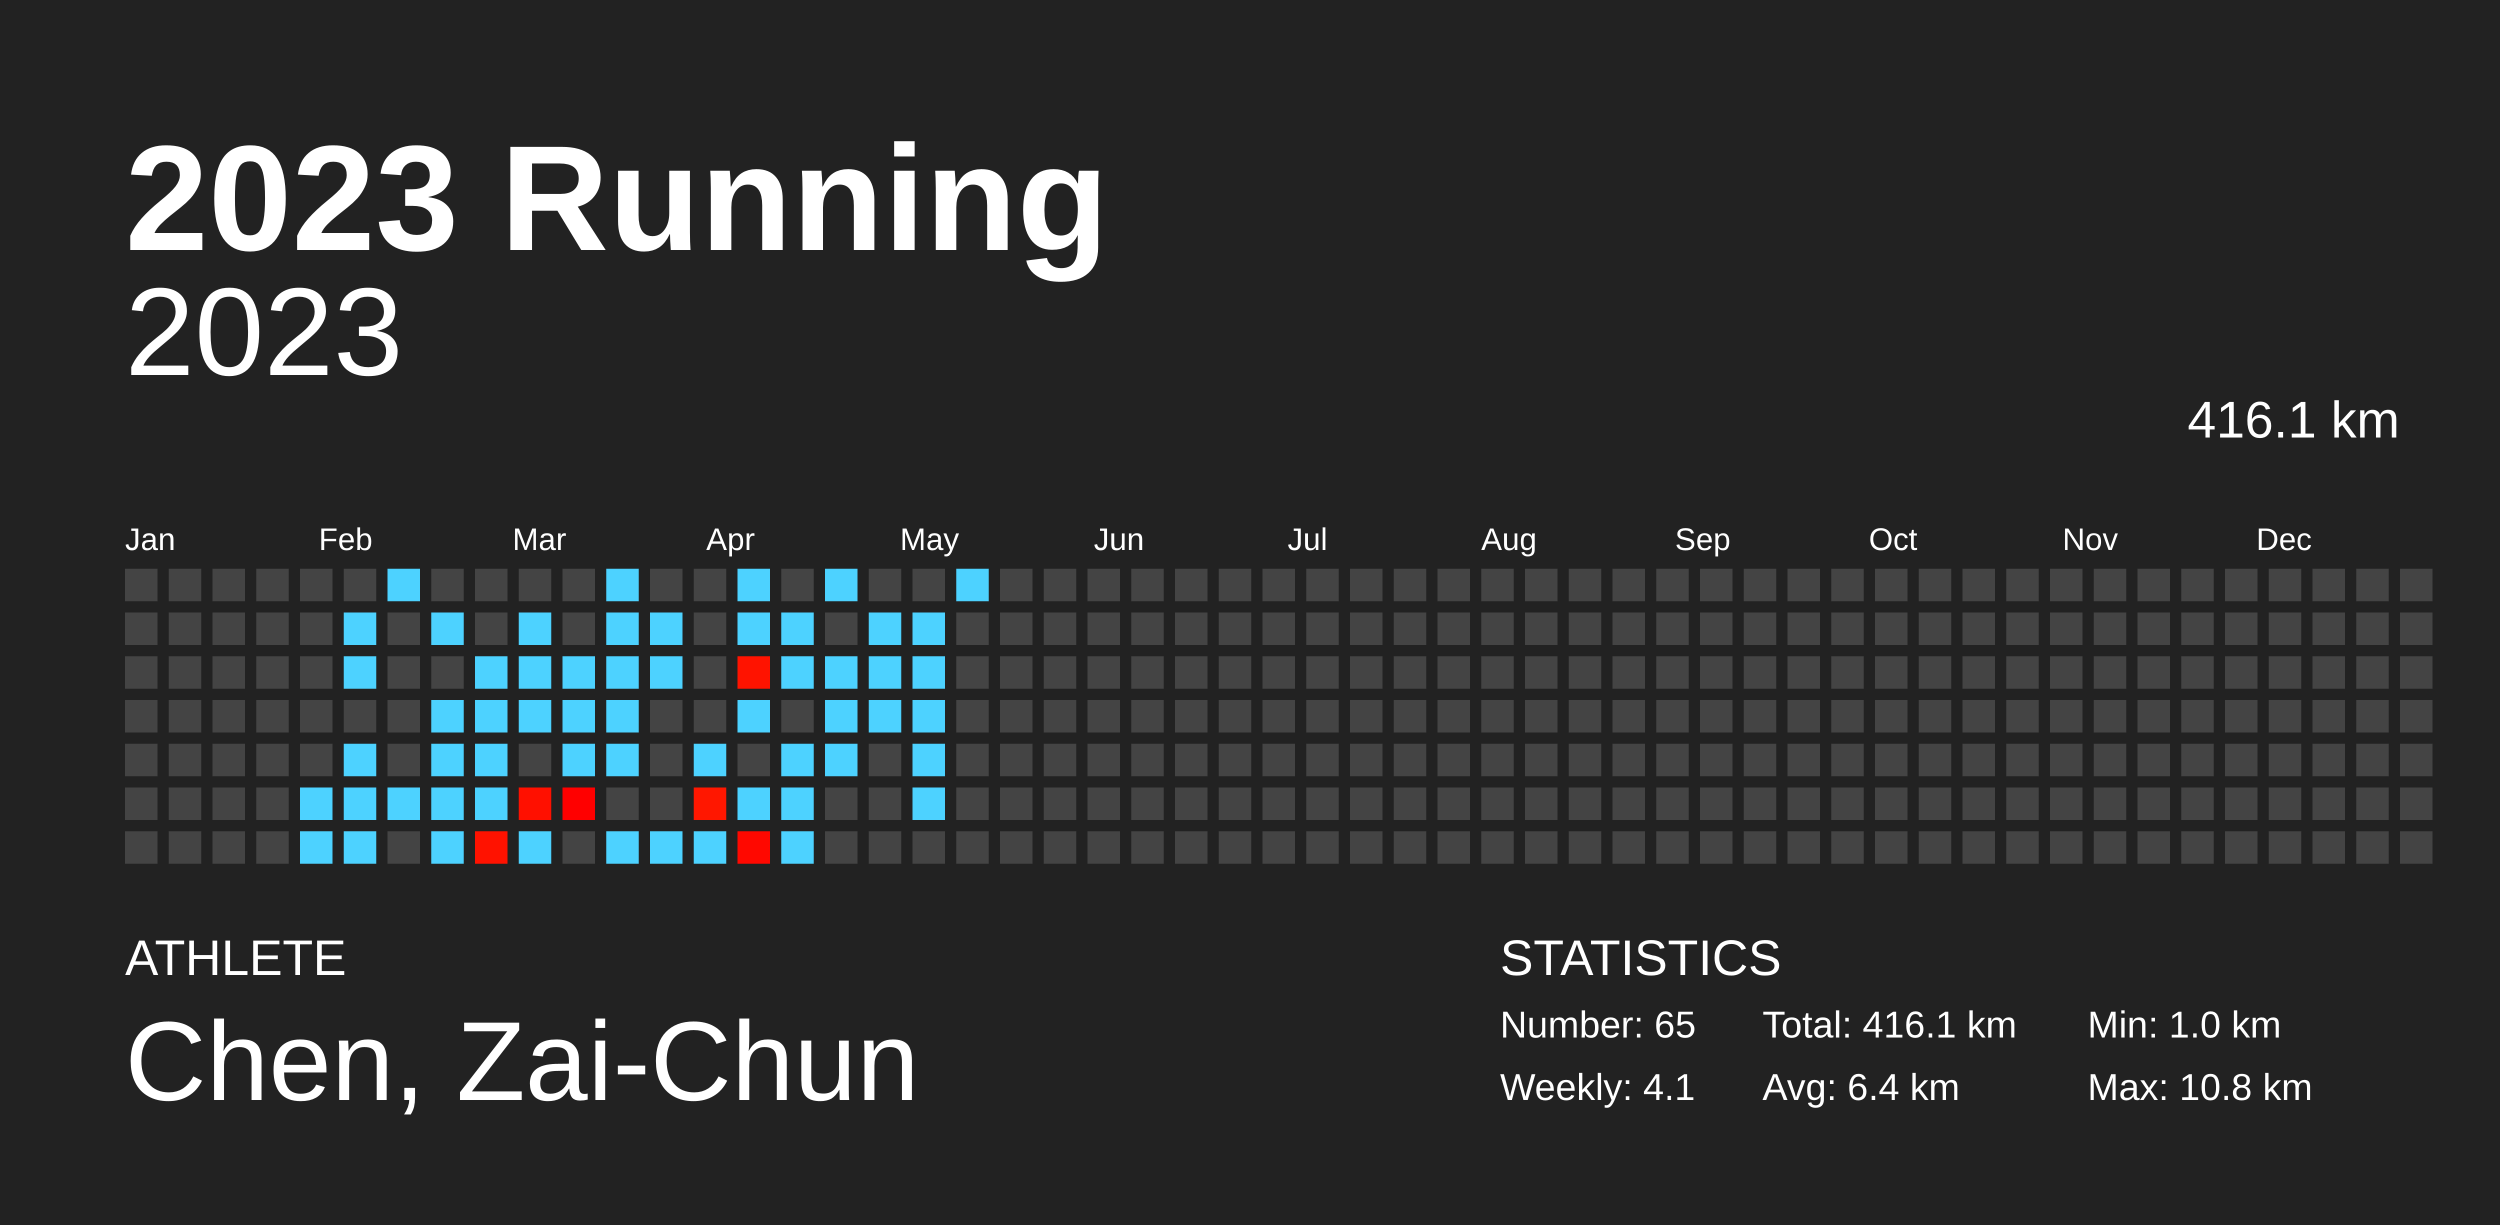
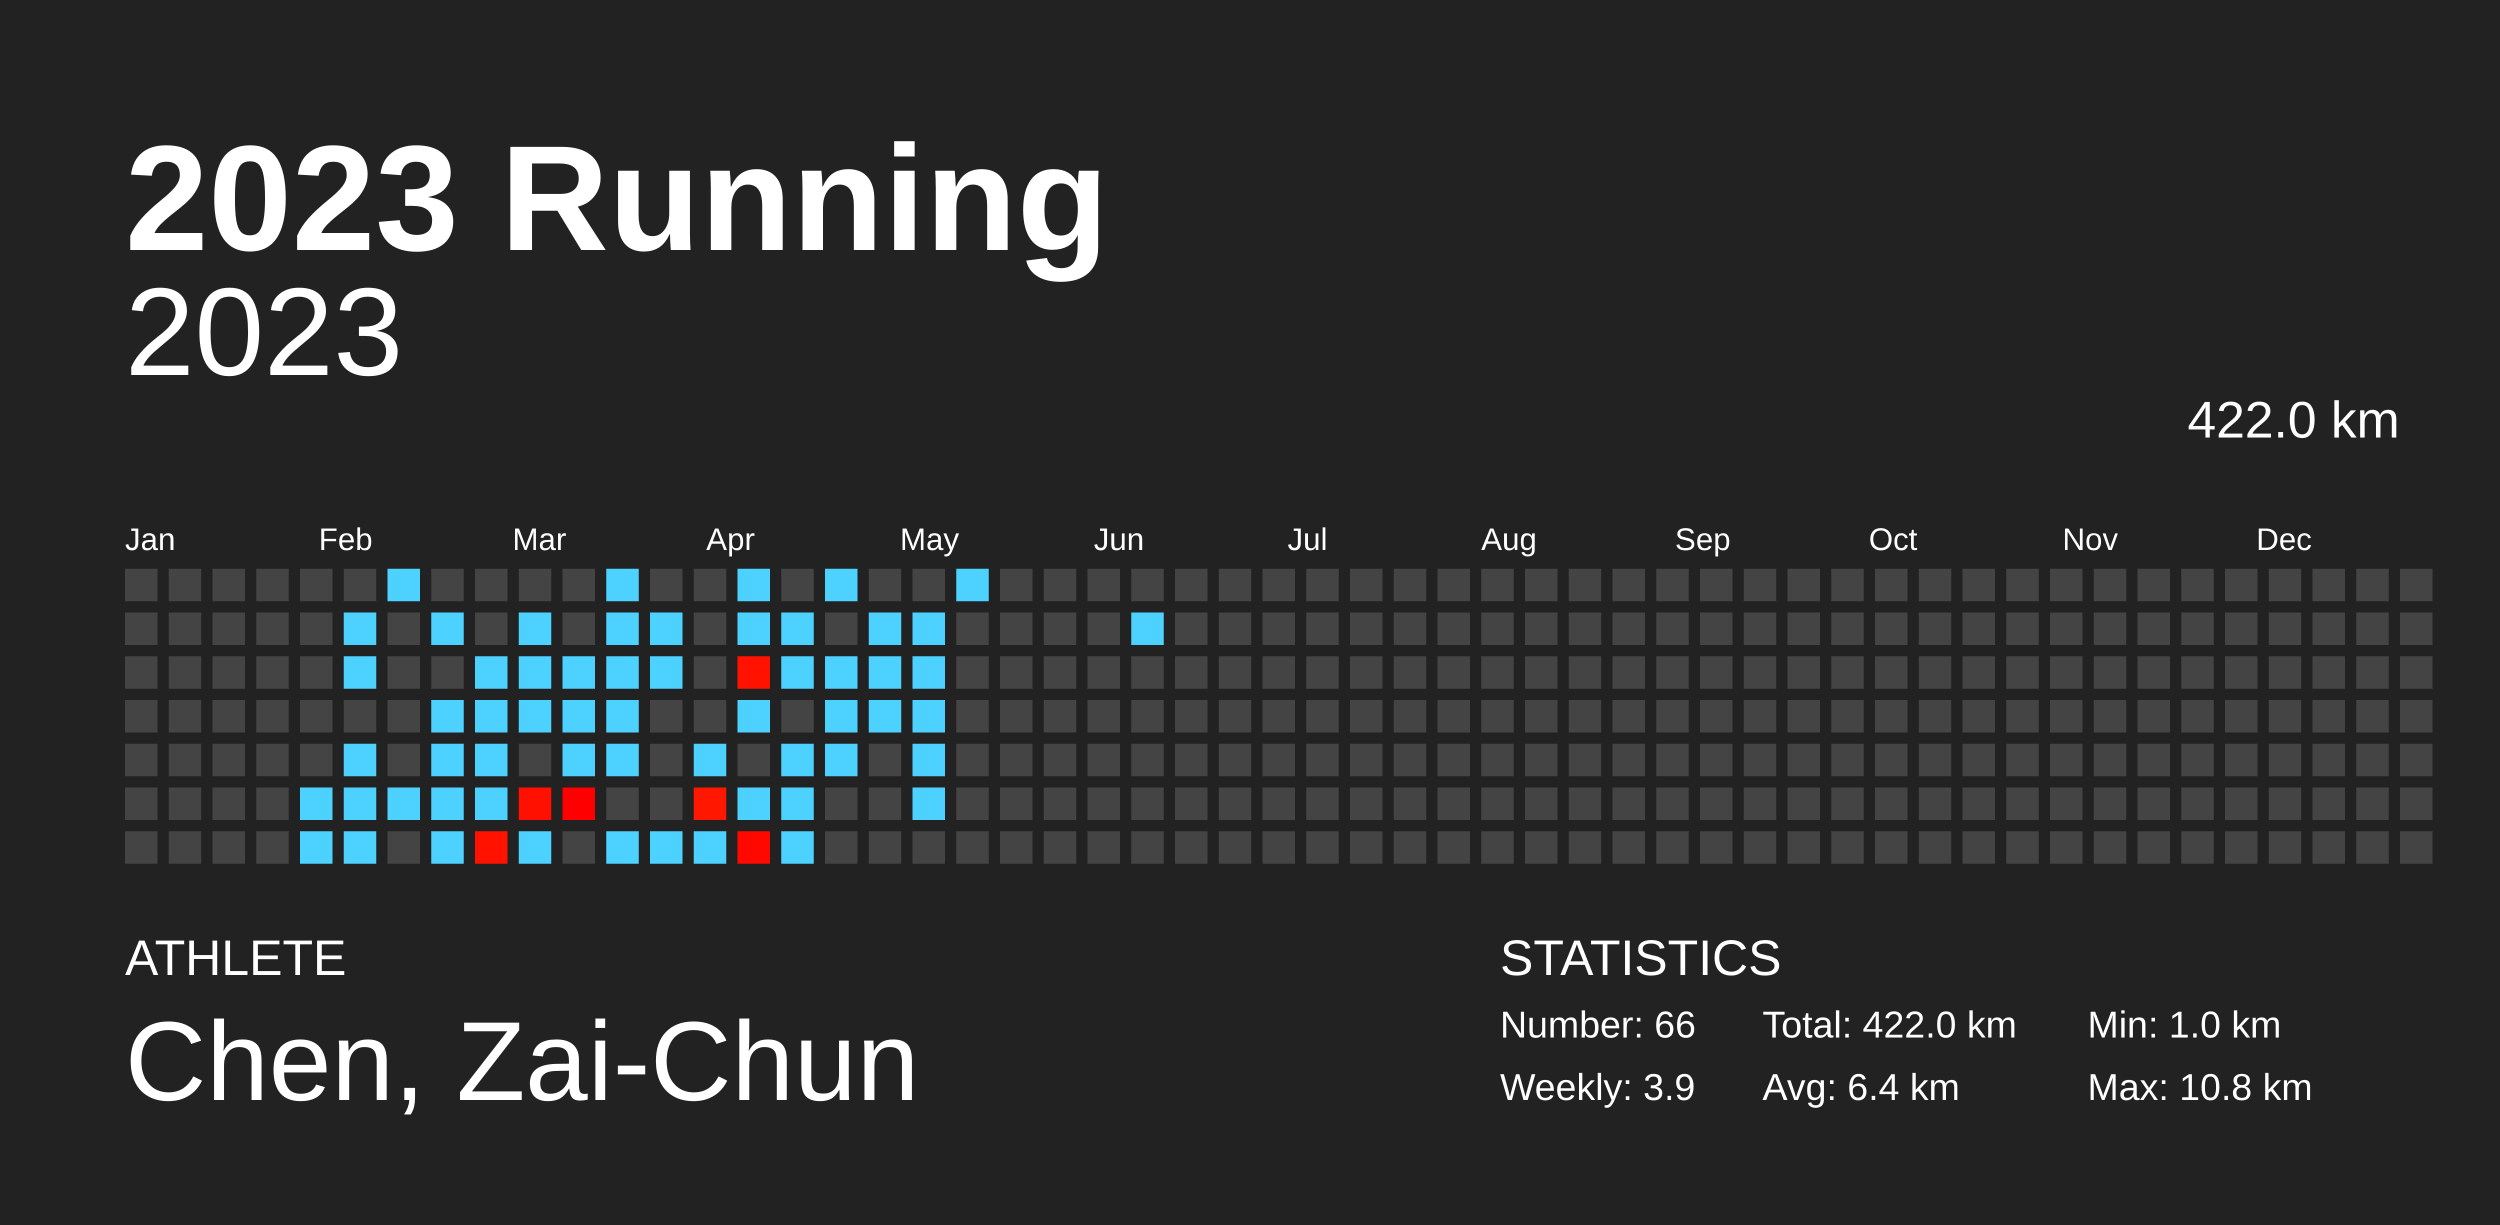
<svg xmlns="http://www.w3.org/2000/svg" baseProfile="full" height="98mm" version="1.1" viewBox="0,0,200,98" width="200mm">
  <defs />
  <rect fill="#222222" height="98" width="200" x="0" y="0" />
  <text fill="#FFFFFF" style="font-size:12px; font-family:Arial; font-weight:bold;" x="10" y="20">2023 Running</text>
  <text fill="#FFFFFF" style="font-size:4px; font-family:Arial" x="10" y="78">ATHLETE</text>
  <text fill="#FFFFFF" style="font-size:9px; font-family:Arial" x="10" y="88">Chen, Zai-Chun</text>
  <text fill="#FFFFFF" style="font-size:4px; font-family:Arial" x="120" y="78">STATISTICS</text>
-   <text fill="#FFFFFF" style="font-size:3px; font-family:Arial" x="120" y="83">Number: 65</text>
-   <text fill="#FFFFFF" style="font-size:3px; font-family:Arial" x="120" y="88">Weekly: 4.1</text>
-   <text fill="#FFFFFF" style="font-size:3px; font-family:Arial" x="141" y="83">Total: 416.1 km</text>
+   <text fill="#FFFFFF" style="font-size:3px; font-family:Arial" x="120" y="83">Number: 66</text>
+   <text fill="#FFFFFF" style="font-size:3px; font-family:Arial" x="120" y="88">Weekly: 3.9</text>
+   <text fill="#FFFFFF" style="font-size:3px; font-family:Arial" x="141" y="83">Total: 422.0 km</text>
  <text fill="#FFFFFF" style="font-size:3px; font-family:Arial" x="141" y="88">Avg: 6.4 km</text>
  <text fill="#FFFFFF" style="font-size:3px; font-family:Arial" x="167" y="83">Min: 1.0 km</text>
  <text fill="#FFFFFF" style="font-size:3px; font-family:Arial" x="167" y="88">Max: 10.8 km</text>
  <text alignment-baseline="hanging" fill="#FFFFFF" style="font-size:10.0px; font-family:Arial;" x="10" y="30">2023</text>
-   <text alignment-baseline="hanging" fill="#FFFFFF" style="font-size:4.125px; font-family:Arial;" x="175" y="35">416.1 km</text>
+   <text alignment-baseline="hanging" fill="#FFFFFF" style="font-size:4.125px; font-family:Arial;" x="175" y="35">422.0 km</text>
  <text fill="#FFFFFF" style="font-size:2.5px; font-family:Arial" x="10.0" y="44">Jan</text>
  <text fill="#FFFFFF" style="font-size:2.5px; font-family:Arial" x="25.5" y="44">Feb</text>
  <text fill="#FFFFFF" style="font-size:2.5px; font-family:Arial" x="41.0" y="44">Mar</text>
  <text fill="#FFFFFF" style="font-size:2.5px; font-family:Arial" x="56.5" y="44">Apr</text>
  <text fill="#FFFFFF" style="font-size:2.5px; font-family:Arial" x="72.0" y="44">May</text>
  <text fill="#FFFFFF" style="font-size:2.5px; font-family:Arial" x="87.5" y="44">Jun</text>
  <text fill="#FFFFFF" style="font-size:2.5px; font-family:Arial" x="103.0" y="44">Jul</text>
  <text fill="#FFFFFF" style="font-size:2.5px; font-family:Arial" x="118.5" y="44">Aug</text>
  <text fill="#FFFFFF" style="font-size:2.5px; font-family:Arial" x="134.0" y="44">Sep</text>
  <text fill="#FFFFFF" style="font-size:2.5px; font-family:Arial" x="149.5" y="44">Oct</text>
  <text fill="#FFFFFF" style="font-size:2.5px; font-family:Arial" x="165.0" y="44">Nov</text>
  <text fill="#FFFFFF" style="font-size:2.5px; font-family:Arial" x="180.5" y="44">Dec</text>
  <rect fill="#444444" height="2.6" width="2.6" x="10.0" y="45.5" />
  <rect fill="#444444" height="2.6" width="2.6" x="10.0" y="49.0" />
  <rect fill="#444444" height="2.6" width="2.6" x="10.0" y="52.5" />
  <rect fill="#444444" height="2.6" width="2.6" x="10.0" y="56.0" />
  <rect fill="#444444" height="2.6" width="2.6" x="10.0" y="59.5" />
  <rect fill="#444444" height="2.6" width="2.6" x="10.0" y="63.0" />
  <rect fill="#444444" height="2.6" width="2.6" x="10.0" y="66.5" />
  <rect fill="#444444" height="2.6" width="2.6" x="13.5" y="45.5" />
  <rect fill="#444444" height="2.6" width="2.6" x="13.5" y="49.0" />
  <rect fill="#444444" height="2.6" width="2.6" x="13.5" y="52.5" />
  <rect fill="#444444" height="2.6" width="2.6" x="13.5" y="56.0" />
  <rect fill="#444444" height="2.6" width="2.6" x="13.5" y="59.5" />
  <rect fill="#444444" height="2.6" width="2.6" x="13.5" y="63.0" />
  <rect fill="#444444" height="2.6" width="2.6" x="13.5" y="66.5" />
  <rect fill="#444444" height="2.6" width="2.6" x="17.0" y="45.5" />
  <rect fill="#444444" height="2.6" width="2.6" x="17.0" y="49.0" />
  <rect fill="#444444" height="2.6" width="2.6" x="17.0" y="52.5" />
  <rect fill="#444444" height="2.6" width="2.6" x="17.0" y="56.0" />
  <rect fill="#444444" height="2.6" width="2.6" x="17.0" y="59.5" />
  <rect fill="#444444" height="2.6" width="2.6" x="17.0" y="63.0" />
  <rect fill="#444444" height="2.6" width="2.6" x="17.0" y="66.5" />
  <rect fill="#444444" height="2.6" width="2.6" x="20.5" y="45.5" />
  <rect fill="#444444" height="2.6" width="2.6" x="20.5" y="49.0" />
  <rect fill="#444444" height="2.6" width="2.6" x="20.5" y="52.5" />
  <rect fill="#444444" height="2.6" width="2.6" x="20.5" y="56.0" />
  <rect fill="#444444" height="2.6" width="2.6" x="20.5" y="59.5" />
  <rect fill="#444444" height="2.6" width="2.6" x="20.5" y="63.0" />
  <rect fill="#444444" height="2.6" width="2.6" x="20.5" y="66.5" />
  <rect fill="#444444" height="2.6" width="2.6" x="24.0" y="45.5" />
  <rect fill="#444444" height="2.6" width="2.6" x="24.0" y="49.0" />
  <rect fill="#444444" height="2.6" width="2.6" x="24.0" y="52.5" />
  <rect fill="#444444" height="2.6" width="2.6" x="24.0" y="56.0" />
  <rect fill="#444444" height="2.6" width="2.6" x="24.0" y="59.5" />
  <rect fill="#4dd2ff" height="2.6" width="2.6" x="24.0" y="63.0" />
  <rect fill="#4dd2ff" height="2.6" width="2.6" x="24.0" y="66.5" />
  <rect fill="#444444" height="2.6" width="2.6" x="27.5" y="45.5" />
  <rect fill="#4dd2ff" height="2.6" width="2.6" x="27.5" y="49.0" />
  <rect fill="#4dd2ff" height="2.6" width="2.6" x="27.5" y="52.5" />
  <rect fill="#444444" height="2.6" width="2.6" x="27.5" y="56.0" />
  <rect fill="#4dd2ff" height="2.6" width="2.6" x="27.5" y="59.5" />
  <rect fill="#4dd2ff" height="2.6" width="2.6" x="27.5" y="63.0" />
  <rect fill="#4dd2ff" height="2.6" width="2.6" x="27.5" y="66.5" />
  <rect fill="#4dd2ff" height="2.6" width="2.6" x="31.0" y="45.5" />
  <rect fill="#444444" height="2.6" width="2.6" x="31.0" y="49.0" />
  <rect fill="#444444" height="2.6" width="2.6" x="31.0" y="52.5" />
  <rect fill="#444444" height="2.6" width="2.6" x="31.0" y="56.0" />
  <rect fill="#444444" height="2.6" width="2.6" x="31.0" y="59.5" />
  <rect fill="#4dd2ff" height="2.6" width="2.6" x="31.0" y="63.0" />
  <rect fill="#444444" height="2.6" width="2.6" x="31.0" y="66.5" />
  <rect fill="#444444" height="2.6" width="2.6" x="34.5" y="45.5" />
  <rect fill="#4dd2ff" height="2.6" width="2.6" x="34.5" y="49.0" />
  <rect fill="#444444" height="2.6" width="2.6" x="34.5" y="52.5" />
  <rect fill="#4dd2ff" height="2.6" width="2.6" x="34.5" y="56.0" />
  <rect fill="#4dd2ff" height="2.6" width="2.6" x="34.5" y="59.5" />
  <rect fill="#4dd2ff" height="2.6" width="2.6" x="34.5" y="63.0" />
  <rect fill="#4dd2ff" height="2.6" width="2.6" x="34.5" y="66.5" />
  <rect fill="#444444" height="2.6" width="2.6" x="38.0" y="45.5" />
  <rect fill="#444444" height="2.6" width="2.6" x="38.0" y="49.0" />
  <rect fill="#4dd2ff" height="2.6" width="2.6" x="38.0" y="52.5" />
  <rect fill="#4dd2ff" height="2.6" width="2.6" x="38.0" y="56.0" />
  <rect fill="#4dd2ff" height="2.6" width="2.6" x="38.0" y="59.5" />
  <rect fill="#4dd2ff" height="2.6" width="2.6" x="38.0" y="63.0" />
  <rect fill="#ff1200" height="2.6" width="2.6" x="38.0" y="66.5" />
  <rect fill="#444444" height="2.6" width="2.6" x="41.5" y="45.5" />
  <rect fill="#4dd2ff" height="2.6" width="2.6" x="41.5" y="49.0" />
  <rect fill="#4dd2ff" height="2.6" width="2.6" x="41.5" y="52.5" />
  <rect fill="#4dd2ff" height="2.6" width="2.6" x="41.5" y="56.0" />
  <rect fill="#444444" height="2.6" width="2.6" x="41.5" y="59.5" />
  <rect fill="#ff1000" height="2.6" width="2.6" x="41.5" y="63.0" />
  <rect fill="#4dd2ff" height="2.6" width="2.6" x="41.5" y="66.5" />
  <rect fill="#444444" height="2.6" width="2.6" x="45.0" y="45.5" />
  <rect fill="#444444" height="2.6" width="2.6" x="45.0" y="49.0" />
  <rect fill="#4dd2ff" height="2.6" width="2.6" x="45.0" y="52.5" />
  <rect fill="#4dd2ff" height="2.6" width="2.6" x="45.0" y="56.0" />
  <rect fill="#4dd2ff" height="2.6" width="2.6" x="45.0" y="59.5" />
  <rect fill="#ff0000" height="2.6" width="2.6" x="45.0" y="63.0" />
  <rect fill="#444444" height="2.6" width="2.6" x="45.0" y="66.5" />
  <rect fill="#4dd2ff" height="2.6" width="2.6" x="48.5" y="45.5" />
  <rect fill="#4dd2ff" height="2.6" width="2.6" x="48.5" y="49.0" />
  <rect fill="#4dd2ff" height="2.6" width="2.6" x="48.5" y="52.5" />
  <rect fill="#4dd2ff" height="2.6" width="2.6" x="48.5" y="56.0" />
  <rect fill="#4dd2ff" height="2.6" width="2.6" x="48.5" y="59.5" />
  <rect fill="#444444" height="2.6" width="2.6" x="48.5" y="63.0" />
  <rect fill="#4dd2ff" height="2.6" width="2.6" x="48.5" y="66.5" />
  <rect fill="#444444" height="2.6" width="2.6" x="52.0" y="45.5" />
  <rect fill="#4dd2ff" height="2.6" width="2.6" x="52.0" y="49.0" />
  <rect fill="#4dd2ff" height="2.6" width="2.6" x="52.0" y="52.5" />
  <rect fill="#444444" height="2.6" width="2.6" x="52.0" y="56.0" />
  <rect fill="#444444" height="2.6" width="2.6" x="52.0" y="59.5" />
  <rect fill="#444444" height="2.6" width="2.6" x="52.0" y="63.0" />
  <rect fill="#4dd2ff" height="2.6" width="2.6" x="52.0" y="66.5" />
  <rect fill="#444444" height="2.6" width="2.6" x="55.5" y="45.5" />
  <rect fill="#444444" height="2.6" width="2.6" x="55.5" y="49.0" />
  <rect fill="#444444" height="2.6" width="2.6" x="55.5" y="52.5" />
  <rect fill="#444444" height="2.6" width="2.6" x="55.5" y="56.0" />
  <rect fill="#4dd2ff" height="2.6" width="2.6" x="55.5" y="59.5" />
  <rect fill="#ff1700" height="2.6" width="2.6" x="55.5" y="63.0" />
  <rect fill="#4dd2ff" height="2.6" width="2.6" x="55.5" y="66.5" />
  <rect fill="#4dd2ff" height="2.6" width="2.6" x="59.0" y="45.5" />
  <rect fill="#4dd2ff" height="2.6" width="2.6" x="59.0" y="49.0" />
  <rect fill="#ff1300" height="2.6" width="2.6" x="59.0" y="52.5" />
  <rect fill="#4dd2ff" height="2.6" width="2.6" x="59.0" y="56.0" />
  <rect fill="#444444" height="2.6" width="2.6" x="59.0" y="59.5" />
  <rect fill="#4dd2ff" height="2.6" width="2.6" x="59.0" y="63.0" />
  <rect fill="#ff0800" height="2.6" width="2.6" x="59.0" y="66.5" />
  <rect fill="#444444" height="2.6" width="2.6" x="62.5" y="45.5" />
  <rect fill="#4dd2ff" height="2.6" width="2.6" x="62.5" y="49.0" />
  <rect fill="#4dd2ff" height="2.6" width="2.6" x="62.5" y="52.5" />
  <rect fill="#444444" height="2.6" width="2.6" x="62.5" y="56.0" />
  <rect fill="#4dd2ff" height="2.6" width="2.6" x="62.5" y="59.5" />
  <rect fill="#4dd2ff" height="2.6" width="2.6" x="62.5" y="63.0" />
  <rect fill="#4dd2ff" height="2.6" width="2.6" x="62.5" y="66.5" />
  <rect fill="#4dd2ff" height="2.6" width="2.6" x="66.0" y="45.5" />
  <rect fill="#444444" height="2.6" width="2.6" x="66.0" y="49.0" />
  <rect fill="#4dd2ff" height="2.6" width="2.6" x="66.0" y="52.5" />
  <rect fill="#4dd2ff" height="2.6" width="2.6" x="66.0" y="56.0" />
  <rect fill="#4dd2ff" height="2.6" width="2.6" x="66.0" y="59.5" />
  <rect fill="#444444" height="2.6" width="2.6" x="66.0" y="63.0" />
  <rect fill="#444444" height="2.6" width="2.6" x="66.0" y="66.5" />
  <rect fill="#444444" height="2.6" width="2.6" x="69.5" y="45.5" />
  <rect fill="#4dd2ff" height="2.6" width="2.6" x="69.5" y="49.0" />
  <rect fill="#4dd2ff" height="2.6" width="2.6" x="69.5" y="52.5" />
  <rect fill="#4dd2ff" height="2.6" width="2.6" x="69.5" y="56.0" />
  <rect fill="#444444" height="2.6" width="2.6" x="69.5" y="59.5" />
  <rect fill="#444444" height="2.6" width="2.6" x="69.5" y="63.0" />
  <rect fill="#444444" height="2.6" width="2.6" x="69.5" y="66.5" />
  <rect fill="#444444" height="2.6" width="2.6" x="73.0" y="45.5" />
  <rect fill="#4dd2ff" height="2.6" width="2.6" x="73.0" y="49.0" />
  <rect fill="#4dd2ff" height="2.6" width="2.6" x="73.0" y="52.5" />
  <rect fill="#4dd2ff" height="2.6" width="2.6" x="73.0" y="56.0" />
  <rect fill="#4dd2ff" height="2.6" width="2.6" x="73.0" y="59.5" />
  <rect fill="#4dd2ff" height="2.6" width="2.6" x="73.0" y="63.0" />
  <rect fill="#444444" height="2.6" width="2.6" x="73.0" y="66.5" />
  <rect fill="#4dd2ff" height="2.6" width="2.6" x="76.5" y="45.5" />
  <rect fill="#444444" height="2.6" width="2.6" x="76.5" y="49.0" />
  <rect fill="#444444" height="2.6" width="2.6" x="76.5" y="52.5" />
  <rect fill="#444444" height="2.6" width="2.6" x="76.5" y="56.0" />
  <rect fill="#444444" height="2.6" width="2.6" x="76.5" y="59.5" />
  <rect fill="#444444" height="2.6" width="2.6" x="76.5" y="63.0" />
  <rect fill="#444444" height="2.6" width="2.6" x="76.5" y="66.5" />
  <rect fill="#444444" height="2.6" width="2.6" x="80.0" y="45.5" />
  <rect fill="#444444" height="2.6" width="2.6" x="80.0" y="49.0" />
  <rect fill="#444444" height="2.6" width="2.6" x="80.0" y="52.5" />
  <rect fill="#444444" height="2.6" width="2.6" x="80.0" y="56.0" />
  <rect fill="#444444" height="2.6" width="2.6" x="80.0" y="59.5" />
  <rect fill="#444444" height="2.6" width="2.6" x="80.0" y="63.0" />
  <rect fill="#444444" height="2.6" width="2.6" x="80.0" y="66.5" />
  <rect fill="#444444" height="2.6" width="2.6" x="83.5" y="45.5" />
  <rect fill="#444444" height="2.6" width="2.6" x="83.5" y="49.0" />
  <rect fill="#444444" height="2.6" width="2.6" x="83.5" y="52.5" />
  <rect fill="#444444" height="2.6" width="2.6" x="83.5" y="56.0" />
  <rect fill="#444444" height="2.6" width="2.6" x="83.5" y="59.5" />
  <rect fill="#444444" height="2.6" width="2.6" x="83.5" y="63.0" />
  <rect fill="#444444" height="2.6" width="2.6" x="83.5" y="66.5" />
  <rect fill="#444444" height="2.6" width="2.6" x="87.0" y="45.5" />
  <rect fill="#444444" height="2.6" width="2.6" x="87.0" y="49.0" />
  <rect fill="#444444" height="2.6" width="2.6" x="87.0" y="52.5" />
  <rect fill="#444444" height="2.6" width="2.6" x="87.0" y="56.0" />
  <rect fill="#444444" height="2.6" width="2.6" x="87.0" y="59.5" />
  <rect fill="#444444" height="2.6" width="2.6" x="87.0" y="63.0" />
  <rect fill="#444444" height="2.6" width="2.6" x="87.0" y="66.5" />
  <rect fill="#444444" height="2.6" width="2.6" x="90.5" y="45.5" />
-   <rect fill="#444444" height="2.6" width="2.6" x="90.5" y="49.0" />
+   <rect fill="#4dd2ff" height="2.6" width="2.6" x="90.5" y="49.0" />
  <rect fill="#444444" height="2.6" width="2.6" x="90.5" y="52.5" />
  <rect fill="#444444" height="2.6" width="2.6" x="90.5" y="56.0" />
  <rect fill="#444444" height="2.6" width="2.6" x="90.5" y="59.5" />
  <rect fill="#444444" height="2.6" width="2.6" x="90.5" y="63.0" />
  <rect fill="#444444" height="2.6" width="2.6" x="90.5" y="66.5" />
  <rect fill="#444444" height="2.6" width="2.6" x="94.0" y="45.5" />
  <rect fill="#444444" height="2.6" width="2.6" x="94.0" y="49.0" />
  <rect fill="#444444" height="2.6" width="2.6" x="94.0" y="52.5" />
  <rect fill="#444444" height="2.6" width="2.6" x="94.0" y="56.0" />
  <rect fill="#444444" height="2.6" width="2.6" x="94.0" y="59.5" />
  <rect fill="#444444" height="2.6" width="2.6" x="94.0" y="63.0" />
  <rect fill="#444444" height="2.6" width="2.6" x="94.0" y="66.5" />
  <rect fill="#444444" height="2.6" width="2.6" x="97.5" y="45.5" />
  <rect fill="#444444" height="2.6" width="2.6" x="97.5" y="49.0" />
  <rect fill="#444444" height="2.6" width="2.6" x="97.5" y="52.5" />
  <rect fill="#444444" height="2.6" width="2.6" x="97.5" y="56.0" />
  <rect fill="#444444" height="2.6" width="2.6" x="97.5" y="59.5" />
  <rect fill="#444444" height="2.6" width="2.6" x="97.5" y="63.0" />
  <rect fill="#444444" height="2.6" width="2.6" x="97.5" y="66.5" />
  <rect fill="#444444" height="2.6" width="2.6" x="101.0" y="45.5" />
  <rect fill="#444444" height="2.6" width="2.6" x="101.0" y="49.0" />
  <rect fill="#444444" height="2.6" width="2.6" x="101.0" y="52.5" />
  <rect fill="#444444" height="2.6" width="2.6" x="101.0" y="56.0" />
  <rect fill="#444444" height="2.6" width="2.6" x="101.0" y="59.5" />
  <rect fill="#444444" height="2.6" width="2.6" x="101.0" y="63.0" />
  <rect fill="#444444" height="2.6" width="2.6" x="101.0" y="66.5" />
  <rect fill="#444444" height="2.6" width="2.6" x="104.5" y="45.5" />
  <rect fill="#444444" height="2.6" width="2.6" x="104.5" y="49.0" />
  <rect fill="#444444" height="2.6" width="2.6" x="104.5" y="52.5" />
  <rect fill="#444444" height="2.6" width="2.6" x="104.5" y="56.0" />
  <rect fill="#444444" height="2.6" width="2.6" x="104.5" y="59.5" />
  <rect fill="#444444" height="2.6" width="2.6" x="104.5" y="63.0" />
  <rect fill="#444444" height="2.6" width="2.6" x="104.5" y="66.5" />
  <rect fill="#444444" height="2.6" width="2.6" x="108.0" y="45.5" />
  <rect fill="#444444" height="2.6" width="2.6" x="108.0" y="49.0" />
  <rect fill="#444444" height="2.6" width="2.6" x="108.0" y="52.5" />
  <rect fill="#444444" height="2.6" width="2.6" x="108.0" y="56.0" />
  <rect fill="#444444" height="2.6" width="2.6" x="108.0" y="59.5" />
  <rect fill="#444444" height="2.6" width="2.6" x="108.0" y="63.0" />
  <rect fill="#444444" height="2.6" width="2.6" x="108.0" y="66.5" />
  <rect fill="#444444" height="2.6" width="2.6" x="111.5" y="45.5" />
  <rect fill="#444444" height="2.6" width="2.6" x="111.5" y="49.0" />
  <rect fill="#444444" height="2.6" width="2.6" x="111.5" y="52.5" />
  <rect fill="#444444" height="2.6" width="2.6" x="111.5" y="56.0" />
  <rect fill="#444444" height="2.6" width="2.6" x="111.5" y="59.5" />
  <rect fill="#444444" height="2.6" width="2.6" x="111.5" y="63.0" />
  <rect fill="#444444" height="2.6" width="2.6" x="111.5" y="66.5" />
  <rect fill="#444444" height="2.6" width="2.6" x="115.0" y="45.5" />
  <rect fill="#444444" height="2.6" width="2.6" x="115.0" y="49.0" />
  <rect fill="#444444" height="2.6" width="2.6" x="115.0" y="52.5" />
  <rect fill="#444444" height="2.6" width="2.6" x="115.0" y="56.0" />
  <rect fill="#444444" height="2.6" width="2.6" x="115.0" y="59.5" />
  <rect fill="#444444" height="2.6" width="2.6" x="115.0" y="63.0" />
  <rect fill="#444444" height="2.6" width="2.6" x="115.0" y="66.5" />
  <rect fill="#444444" height="2.6" width="2.6" x="118.5" y="45.5" />
  <rect fill="#444444" height="2.6" width="2.6" x="118.5" y="49.0" />
  <rect fill="#444444" height="2.6" width="2.6" x="118.5" y="52.5" />
  <rect fill="#444444" height="2.6" width="2.6" x="118.5" y="56.0" />
  <rect fill="#444444" height="2.6" width="2.6" x="118.5" y="59.5" />
  <rect fill="#444444" height="2.6" width="2.6" x="118.5" y="63.0" />
  <rect fill="#444444" height="2.6" width="2.6" x="118.5" y="66.5" />
  <rect fill="#444444" height="2.6" width="2.6" x="122.0" y="45.5" />
  <rect fill="#444444" height="2.6" width="2.6" x="122.0" y="49.0" />
  <rect fill="#444444" height="2.6" width="2.6" x="122.0" y="52.5" />
  <rect fill="#444444" height="2.6" width="2.6" x="122.0" y="56.0" />
  <rect fill="#444444" height="2.6" width="2.6" x="122.0" y="59.5" />
  <rect fill="#444444" height="2.6" width="2.6" x="122.0" y="63.0" />
  <rect fill="#444444" height="2.6" width="2.6" x="122.0" y="66.5" />
  <rect fill="#444444" height="2.6" width="2.6" x="125.5" y="45.5" />
  <rect fill="#444444" height="2.6" width="2.6" x="125.5" y="49.0" />
  <rect fill="#444444" height="2.6" width="2.6" x="125.5" y="52.5" />
  <rect fill="#444444" height="2.6" width="2.6" x="125.5" y="56.0" />
  <rect fill="#444444" height="2.6" width="2.6" x="125.5" y="59.5" />
  <rect fill="#444444" height="2.6" width="2.6" x="125.5" y="63.0" />
  <rect fill="#444444" height="2.6" width="2.6" x="125.5" y="66.5" />
  <rect fill="#444444" height="2.6" width="2.6" x="129.0" y="45.5" />
  <rect fill="#444444" height="2.6" width="2.6" x="129.0" y="49.0" />
  <rect fill="#444444" height="2.6" width="2.6" x="129.0" y="52.5" />
  <rect fill="#444444" height="2.6" width="2.6" x="129.0" y="56.0" />
  <rect fill="#444444" height="2.6" width="2.6" x="129.0" y="59.5" />
  <rect fill="#444444" height="2.6" width="2.6" x="129.0" y="63.0" />
  <rect fill="#444444" height="2.6" width="2.6" x="129.0" y="66.5" />
  <rect fill="#444444" height="2.6" width="2.6" x="132.5" y="45.5" />
  <rect fill="#444444" height="2.6" width="2.6" x="132.5" y="49.0" />
  <rect fill="#444444" height="2.6" width="2.6" x="132.5" y="52.5" />
  <rect fill="#444444" height="2.6" width="2.6" x="132.5" y="56.0" />
  <rect fill="#444444" height="2.6" width="2.6" x="132.5" y="59.5" />
  <rect fill="#444444" height="2.6" width="2.6" x="132.5" y="63.0" />
  <rect fill="#444444" height="2.6" width="2.6" x="132.5" y="66.5" />
  <rect fill="#444444" height="2.6" width="2.6" x="136.0" y="45.5" />
  <rect fill="#444444" height="2.6" width="2.6" x="136.0" y="49.0" />
  <rect fill="#444444" height="2.6" width="2.6" x="136.0" y="52.5" />
  <rect fill="#444444" height="2.6" width="2.6" x="136.0" y="56.0" />
  <rect fill="#444444" height="2.6" width="2.6" x="136.0" y="59.5" />
  <rect fill="#444444" height="2.6" width="2.6" x="136.0" y="63.0" />
  <rect fill="#444444" height="2.6" width="2.6" x="136.0" y="66.5" />
  <rect fill="#444444" height="2.6" width="2.6" x="139.5" y="45.5" />
  <rect fill="#444444" height="2.6" width="2.6" x="139.5" y="49.0" />
  <rect fill="#444444" height="2.6" width="2.6" x="139.5" y="52.5" />
  <rect fill="#444444" height="2.6" width="2.6" x="139.5" y="56.0" />
  <rect fill="#444444" height="2.6" width="2.6" x="139.5" y="59.5" />
  <rect fill="#444444" height="2.6" width="2.6" x="139.5" y="63.0" />
  <rect fill="#444444" height="2.6" width="2.6" x="139.5" y="66.5" />
  <rect fill="#444444" height="2.6" width="2.6" x="143.0" y="45.5" />
  <rect fill="#444444" height="2.6" width="2.6" x="143.0" y="49.0" />
  <rect fill="#444444" height="2.6" width="2.6" x="143.0" y="52.5" />
  <rect fill="#444444" height="2.6" width="2.6" x="143.0" y="56.0" />
  <rect fill="#444444" height="2.6" width="2.6" x="143.0" y="59.5" />
  <rect fill="#444444" height="2.6" width="2.6" x="143.0" y="63.0" />
  <rect fill="#444444" height="2.6" width="2.6" x="143.0" y="66.5" />
  <rect fill="#444444" height="2.6" width="2.6" x="146.5" y="45.5" />
  <rect fill="#444444" height="2.6" width="2.6" x="146.5" y="49.0" />
  <rect fill="#444444" height="2.6" width="2.6" x="146.5" y="52.5" />
  <rect fill="#444444" height="2.6" width="2.6" x="146.5" y="56.0" />
  <rect fill="#444444" height="2.6" width="2.6" x="146.5" y="59.5" />
  <rect fill="#444444" height="2.6" width="2.6" x="146.5" y="63.0" />
  <rect fill="#444444" height="2.6" width="2.6" x="146.5" y="66.5" />
  <rect fill="#444444" height="2.6" width="2.6" x="150.0" y="45.5" />
  <rect fill="#444444" height="2.6" width="2.6" x="150.0" y="49.0" />
  <rect fill="#444444" height="2.6" width="2.6" x="150.0" y="52.5" />
  <rect fill="#444444" height="2.6" width="2.6" x="150.0" y="56.0" />
  <rect fill="#444444" height="2.6" width="2.6" x="150.0" y="59.5" />
  <rect fill="#444444" height="2.6" width="2.6" x="150.0" y="63.0" />
  <rect fill="#444444" height="2.6" width="2.6" x="150.0" y="66.5" />
  <rect fill="#444444" height="2.6" width="2.6" x="153.5" y="45.5" />
  <rect fill="#444444" height="2.6" width="2.6" x="153.5" y="49.0" />
  <rect fill="#444444" height="2.6" width="2.6" x="153.5" y="52.5" />
  <rect fill="#444444" height="2.6" width="2.6" x="153.5" y="56.0" />
  <rect fill="#444444" height="2.6" width="2.6" x="153.5" y="59.5" />
  <rect fill="#444444" height="2.6" width="2.6" x="153.5" y="63.0" />
  <rect fill="#444444" height="2.6" width="2.6" x="153.5" y="66.5" />
  <rect fill="#444444" height="2.6" width="2.6" x="157.0" y="45.5" />
  <rect fill="#444444" height="2.6" width="2.6" x="157.0" y="49.0" />
  <rect fill="#444444" height="2.6" width="2.6" x="157.0" y="52.5" />
  <rect fill="#444444" height="2.6" width="2.6" x="157.0" y="56.0" />
  <rect fill="#444444" height="2.6" width="2.6" x="157.0" y="59.5" />
  <rect fill="#444444" height="2.6" width="2.6" x="157.0" y="63.0" />
  <rect fill="#444444" height="2.6" width="2.6" x="157.0" y="66.5" />
  <rect fill="#444444" height="2.6" width="2.6" x="160.5" y="45.5" />
  <rect fill="#444444" height="2.6" width="2.6" x="160.5" y="49.0" />
  <rect fill="#444444" height="2.6" width="2.6" x="160.5" y="52.5" />
  <rect fill="#444444" height="2.6" width="2.6" x="160.5" y="56.0" />
  <rect fill="#444444" height="2.6" width="2.6" x="160.5" y="59.5" />
  <rect fill="#444444" height="2.6" width="2.6" x="160.5" y="63.0" />
  <rect fill="#444444" height="2.6" width="2.6" x="160.5" y="66.5" />
  <rect fill="#444444" height="2.6" width="2.6" x="164.0" y="45.5" />
  <rect fill="#444444" height="2.6" width="2.6" x="164.0" y="49.0" />
  <rect fill="#444444" height="2.6" width="2.6" x="164.0" y="52.5" />
  <rect fill="#444444" height="2.6" width="2.6" x="164.0" y="56.0" />
  <rect fill="#444444" height="2.6" width="2.6" x="164.0" y="59.5" />
  <rect fill="#444444" height="2.6" width="2.6" x="164.0" y="63.0" />
  <rect fill="#444444" height="2.6" width="2.6" x="164.0" y="66.5" />
  <rect fill="#444444" height="2.6" width="2.6" x="167.5" y="45.5" />
  <rect fill="#444444" height="2.6" width="2.6" x="167.5" y="49.0" />
  <rect fill="#444444" height="2.6" width="2.6" x="167.5" y="52.5" />
  <rect fill="#444444" height="2.6" width="2.6" x="167.5" y="56.0" />
  <rect fill="#444444" height="2.6" width="2.6" x="167.5" y="59.5" />
  <rect fill="#444444" height="2.6" width="2.6" x="167.5" y="63.0" />
  <rect fill="#444444" height="2.6" width="2.6" x="167.5" y="66.5" />
  <rect fill="#444444" height="2.6" width="2.6" x="171.0" y="45.5" />
  <rect fill="#444444" height="2.6" width="2.6" x="171.0" y="49.0" />
  <rect fill="#444444" height="2.6" width="2.6" x="171.0" y="52.5" />
  <rect fill="#444444" height="2.6" width="2.6" x="171.0" y="56.0" />
  <rect fill="#444444" height="2.6" width="2.6" x="171.0" y="59.5" />
  <rect fill="#444444" height="2.6" width="2.6" x="171.0" y="63.0" />
  <rect fill="#444444" height="2.6" width="2.6" x="171.0" y="66.5" />
  <rect fill="#444444" height="2.6" width="2.6" x="174.5" y="45.5" />
  <rect fill="#444444" height="2.6" width="2.6" x="174.5" y="49.0" />
  <rect fill="#444444" height="2.6" width="2.6" x="174.5" y="52.5" />
  <rect fill="#444444" height="2.6" width="2.6" x="174.5" y="56.0" />
  <rect fill="#444444" height="2.6" width="2.6" x="174.5" y="59.5" />
  <rect fill="#444444" height="2.6" width="2.6" x="174.5" y="63.0" />
  <rect fill="#444444" height="2.6" width="2.6" x="174.5" y="66.5" />
  <rect fill="#444444" height="2.6" width="2.6" x="178.0" y="45.5" />
  <rect fill="#444444" height="2.6" width="2.6" x="178.0" y="49.0" />
  <rect fill="#444444" height="2.6" width="2.6" x="178.0" y="52.5" />
  <rect fill="#444444" height="2.6" width="2.6" x="178.0" y="56.0" />
  <rect fill="#444444" height="2.6" width="2.6" x="178.0" y="59.5" />
  <rect fill="#444444" height="2.6" width="2.6" x="178.0" y="63.0" />
  <rect fill="#444444" height="2.6" width="2.6" x="178.0" y="66.5" />
  <rect fill="#444444" height="2.6" width="2.6" x="181.5" y="45.5" />
  <rect fill="#444444" height="2.6" width="2.6" x="181.5" y="49.0" />
  <rect fill="#444444" height="2.6" width="2.6" x="181.5" y="52.5" />
  <rect fill="#444444" height="2.6" width="2.6" x="181.5" y="56.0" />
  <rect fill="#444444" height="2.6" width="2.6" x="181.5" y="59.5" />
  <rect fill="#444444" height="2.6" width="2.6" x="181.5" y="63.0" />
  <rect fill="#444444" height="2.6" width="2.6" x="181.5" y="66.5" />
  <rect fill="#444444" height="2.6" width="2.6" x="185.0" y="45.5" />
  <rect fill="#444444" height="2.6" width="2.6" x="185.0" y="49.0" />
  <rect fill="#444444" height="2.6" width="2.6" x="185.0" y="52.5" />
  <rect fill="#444444" height="2.6" width="2.6" x="185.0" y="56.0" />
  <rect fill="#444444" height="2.6" width="2.6" x="185.0" y="59.5" />
  <rect fill="#444444" height="2.6" width="2.6" x="185.0" y="63.0" />
  <rect fill="#444444" height="2.6" width="2.6" x="185.0" y="66.5" />
  <rect fill="#444444" height="2.6" width="2.6" x="188.5" y="45.5" />
  <rect fill="#444444" height="2.6" width="2.6" x="188.5" y="49.0" />
  <rect fill="#444444" height="2.6" width="2.6" x="188.5" y="52.5" />
  <rect fill="#444444" height="2.6" width="2.6" x="188.5" y="56.0" />
  <rect fill="#444444" height="2.6" width="2.6" x="188.5" y="59.5" />
  <rect fill="#444444" height="2.6" width="2.6" x="188.5" y="63.0" />
  <rect fill="#444444" height="2.6" width="2.6" x="188.5" y="66.5" />
  <rect fill="#444444" height="2.6" width="2.6" x="192.0" y="45.5" />
  <rect fill="#444444" height="2.6" width="2.6" x="192.0" y="49.0" />
  <rect fill="#444444" height="2.6" width="2.6" x="192.0" y="52.5" />
  <rect fill="#444444" height="2.6" width="2.6" x="192.0" y="56.0" />
  <rect fill="#444444" height="2.6" width="2.6" x="192.0" y="59.5" />
  <rect fill="#444444" height="2.6" width="2.6" x="192.0" y="63.0" />
  <rect fill="#444444" height="2.6" width="2.6" x="192.0" y="66.5" />
</svg>
